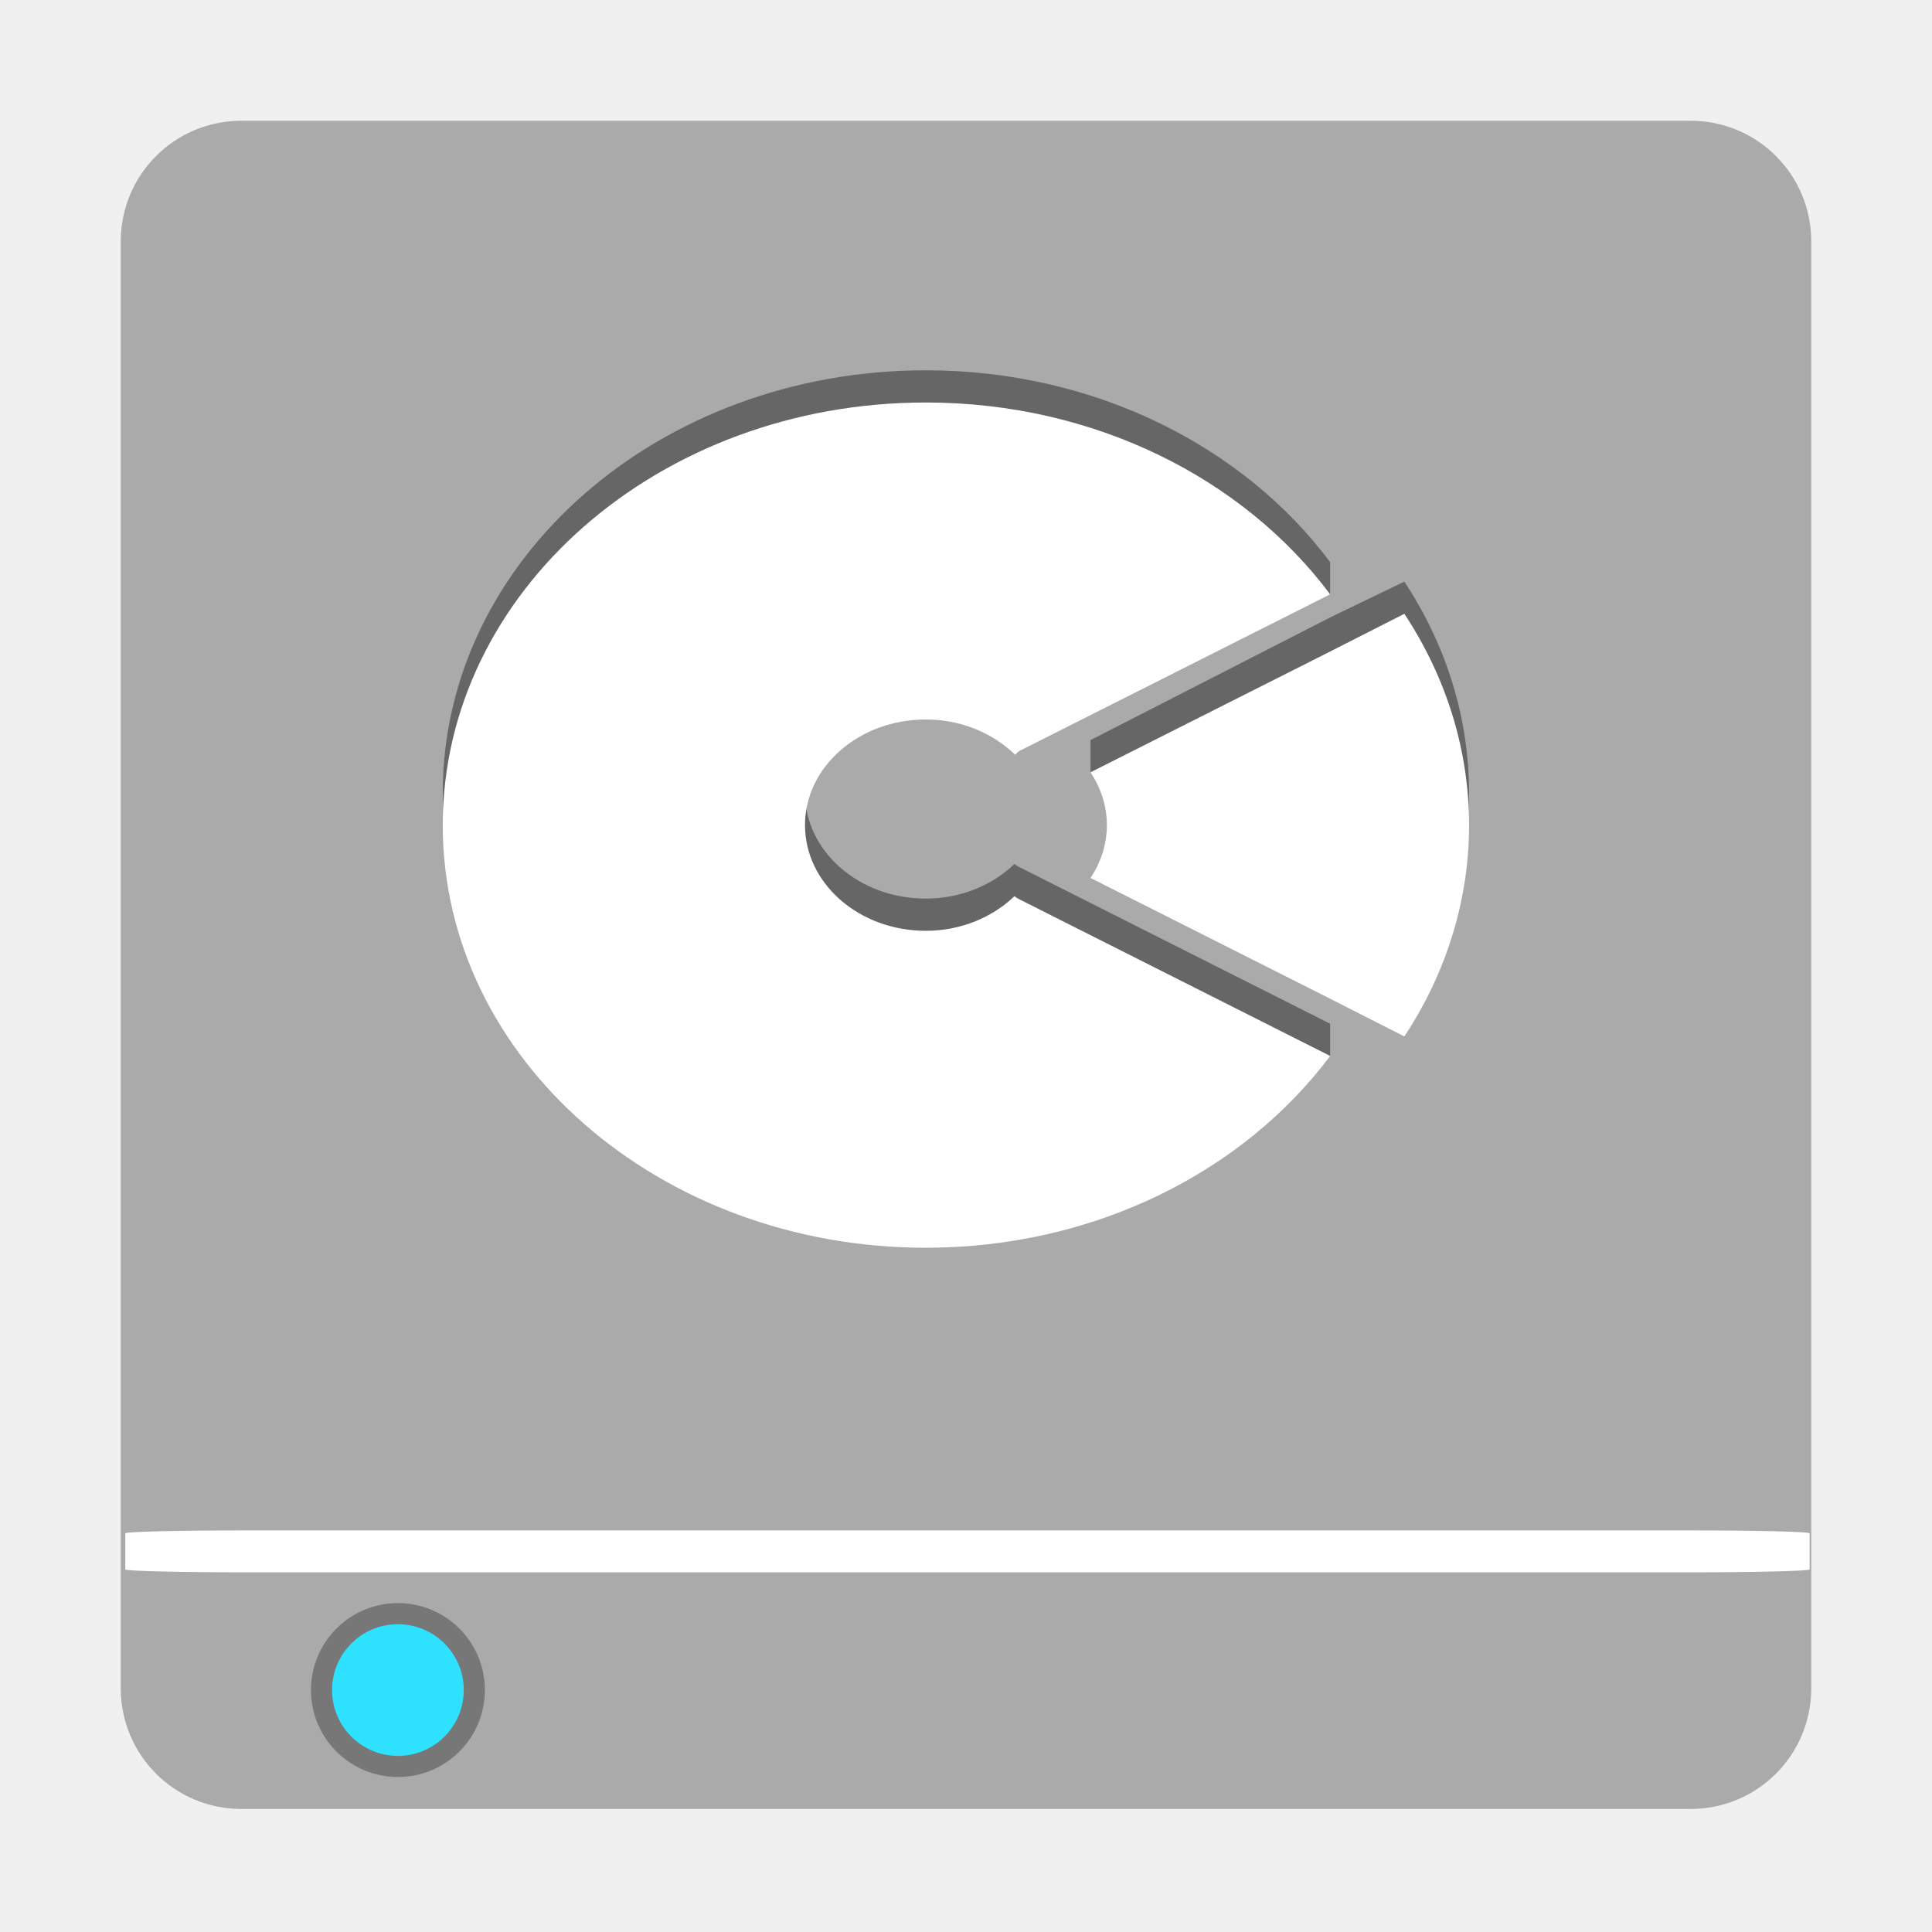
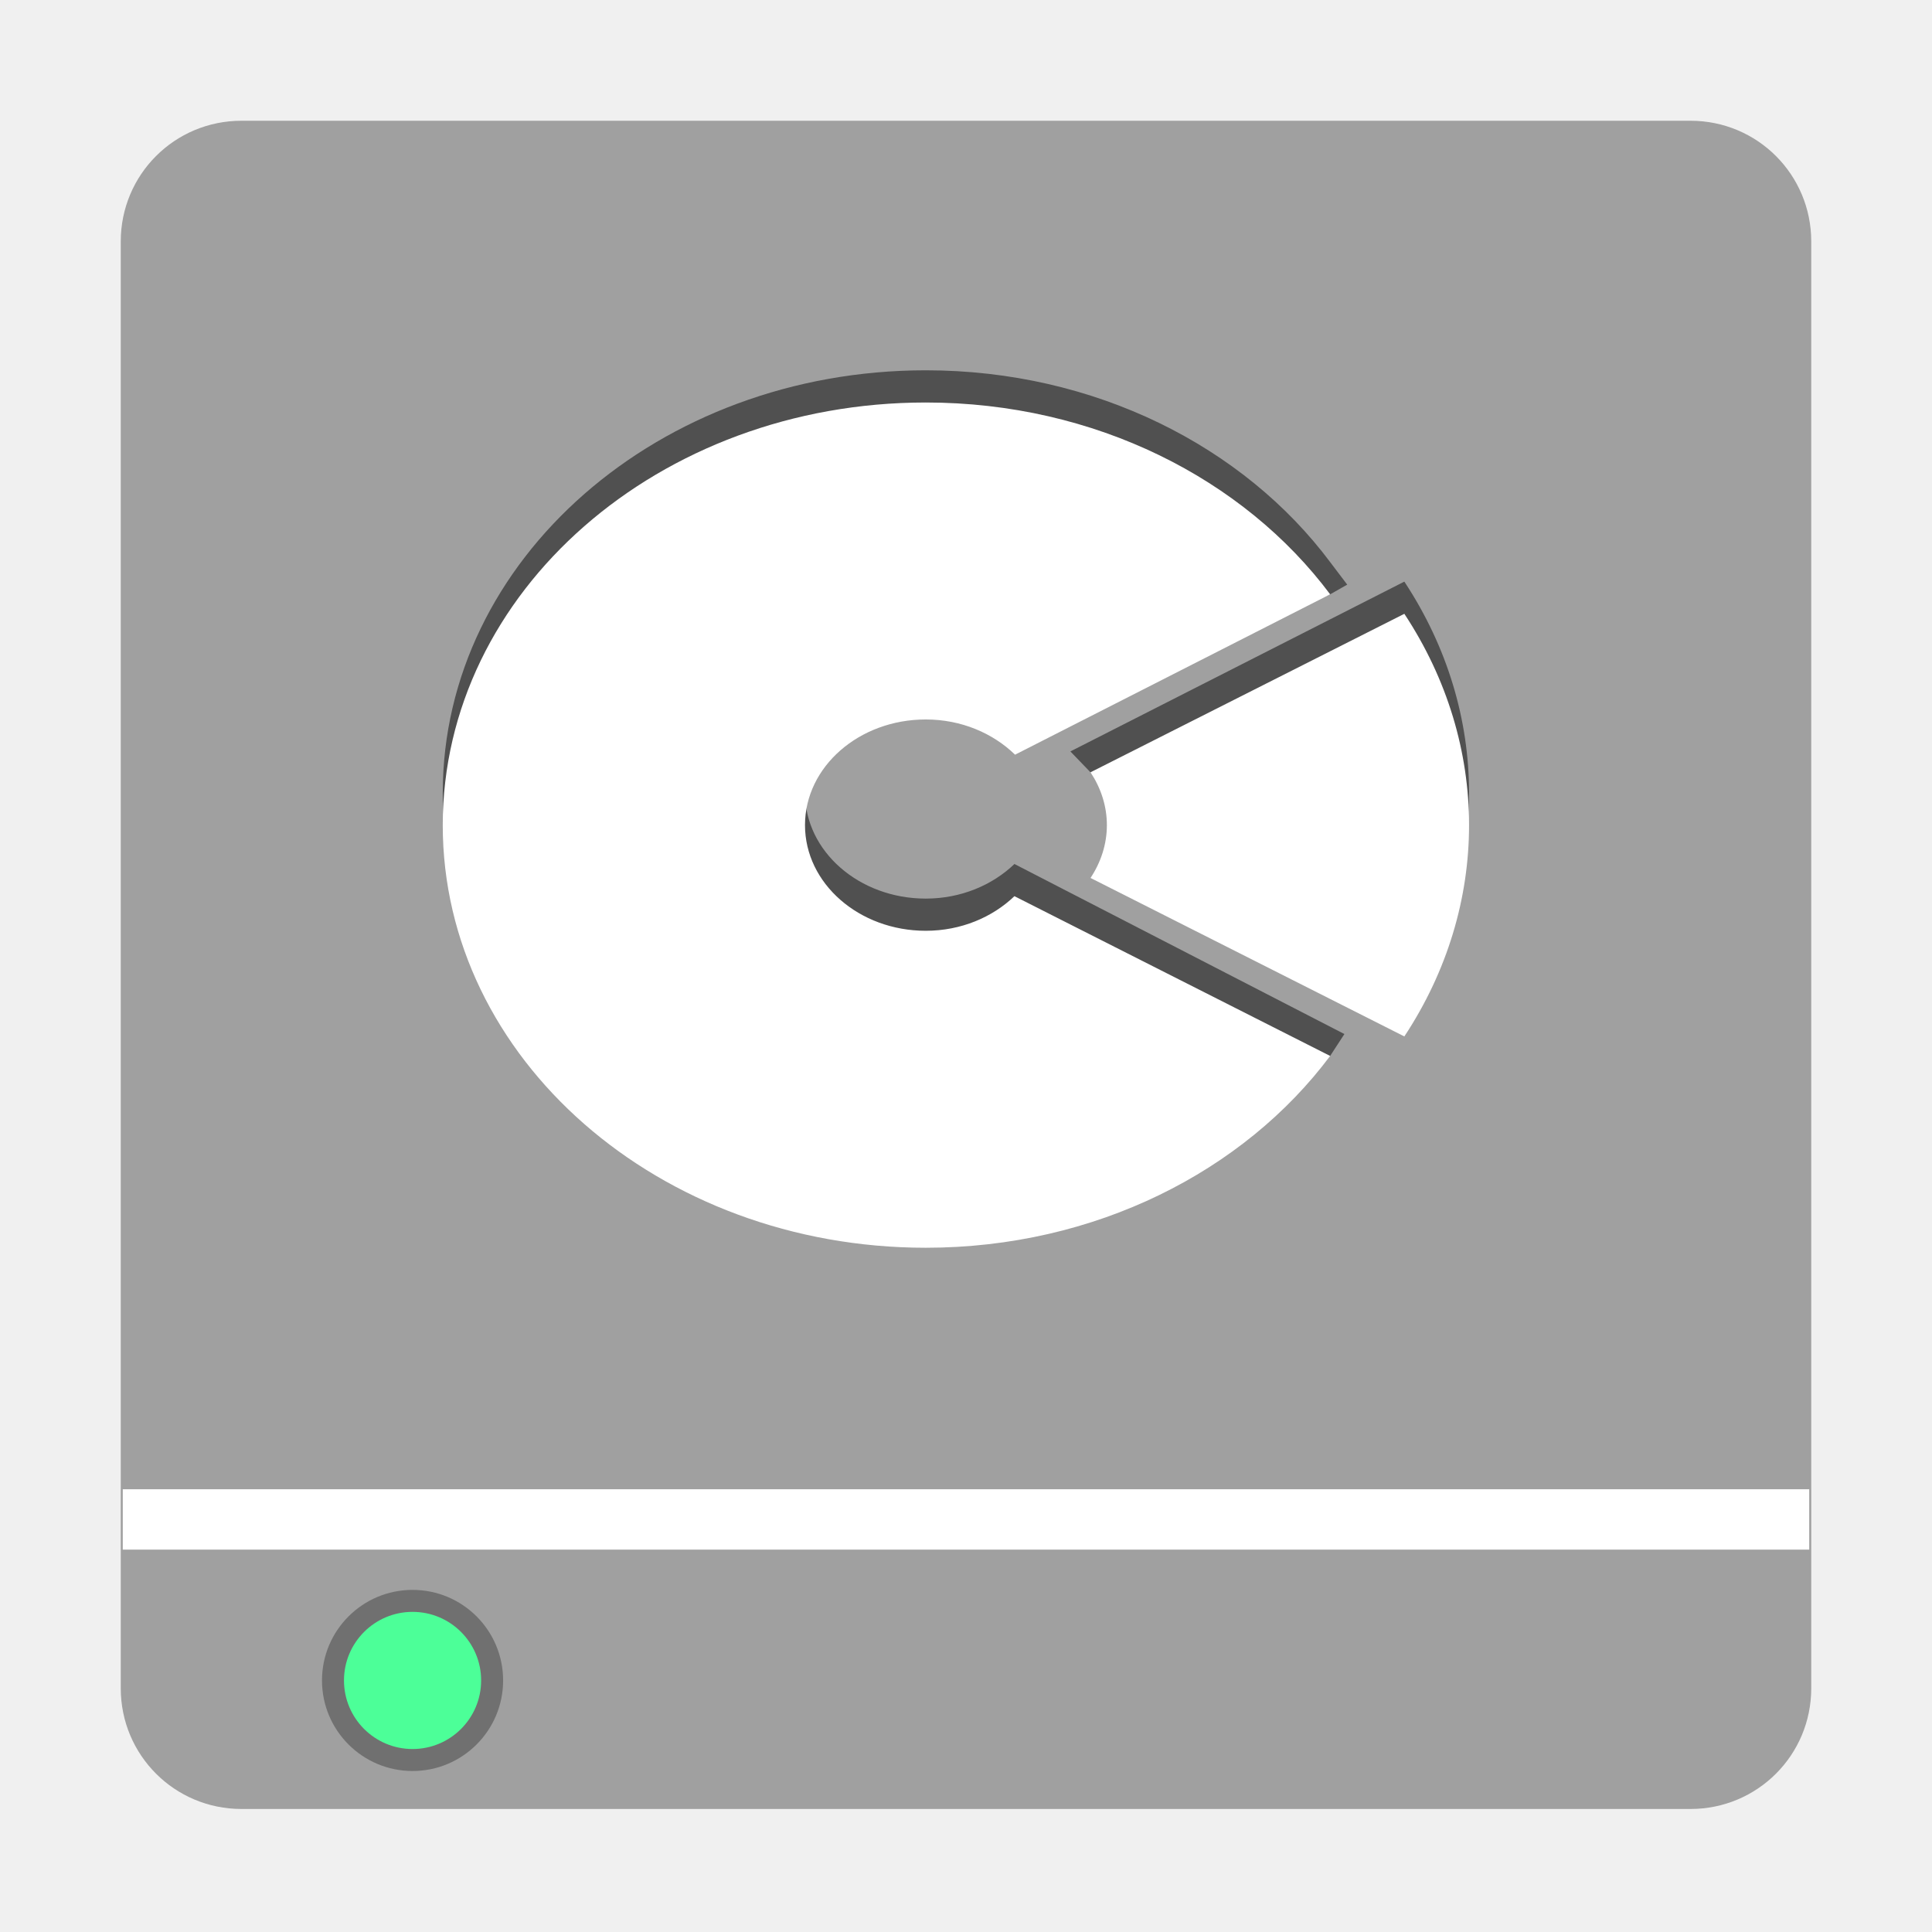
<svg xmlns="http://www.w3.org/2000/svg" width="96" version="1.0" height="96">
-   <g style="stroke:none;color:#000">
-     <path style="fill:#aaa" id="rect3171" d="m 12,6 72,0 c 3.324,0 6,2.676 6,6 l 0,71.887 c 0,3.324 -2.676,6 -6,6 l -72,0 c -3.324,0 -6,-2.676 -6,-6 L 6,12 C 6,8.676 8.676,6 12,6 Z" />
-     <path style="opacity:.3" id="path4053" d="m 24.093,83.978 a 4.321,4.321 0 0 1 -8.642,0 4.321,4.321 0 1 1 8.642,0 z" />
-     <path style="fill:#2de1ff" id="path3364" d="m 23.044,83.978 a 3.272,3.272 0 0 1 -6.544,0 3.272,3.272 0 1 1 6.544,0 z" />
-     <rect width="83.696" x="6.225" y="76.045" rx="6.03" ry="0.144" height="2.082" style="fill:#fff;fill-rule:evenodd" id="rect3082" />
+   <g style="color:#000">
+     <path style="fill:#a0a0a0" d="m 12,6 h 72 c 3.324,0 6,2.676 6,6 v 71.887 c 0,3.324 -2.676,6 -6,6 H 12 c -3.324,0 -6,-2.676 -6,-6 V 12 C 6,8.676 8.676,6 12,6 Z" />
+     <path style="opacity:.5" d="m 46,18.4 c -13.255,0 -24,9.402 -24,21 0,11.598 10.745,21 24,21 4.207,0 20.094,-7.931 20.094,-7.931 l 0.708,-1.088 -16.395,-8.449 c -1.094,1.048 -2.654,1.719 -4.406,1.719 -3.314,0 -6,-2.351 -6,-5.25 0,-2.899 2.686,-5.25 6,-5.25 1.77,0 3.342,0.684 4.438,1.75 0.065,-0.071 0.139,-0.134 0.219,-0.188 l 15.438,-6.182 0.847,-0.481 -0.848,-1.119 C 61.809,22.197 54.414,18.4 46,18.4 Z m 23.781,10.5 -16.594,8.438 1,1.038 11.719,9.556 3.875,1.969 c 4.287,-6.497 4.287,-14.503 0,-21 z" />
+     <path style="fill:#fff" d="m 46,20 c -13.255,0 -24,9.402 -24,21 0,11.598 10.745,21 24,21 8.414,0 15.809,-3.797 20.094,-9.531 L 50.406,44.531 c -1.094,1.048 -2.654,1.719 -4.406,1.719 -3.314,0 -6,-2.351 -6,-5.25 0,-2.899 2.686,-5.25 6,-5.25 1.77,0 3.342,0.684 4.438,1.75 L 66.094,29.531 C 61.809,23.797 54.414,20 46,20 Z M 69.781,30.5 54.187,38.375 c 0.511,0.772 0.813,1.669 0.813,2.625 0,0.956 -0.302,1.853 -0.812,2.625 L 69.781,51.5 c 4.287,-6.497 4.287,-14.503 0,-21 z" />
+     <g transform="matrix(1.041421,0,0,1.041421,-0.09126355,-3.122987)">
+       <path style="opacity:.3" d="m 24.093,83.178 a 4.321,4.321 0 0 1 -8.642,0 4.321,4.321 0 1 1 8.642,0 z" />
+       <path style="fill:#4cff98" d="m 23.044,83.178 a 3.272,3.272 0 0 1 -6.544,0 3.272,3.272 0 1 1 6.544,0 z" />
+     </g>
  </g>
-   <g style="stroke:none;color:#000;stroke-width:.5" id="g4171">
-     <path style="opacity:.4" id="path4165" d="m 46,18.4 c -13.255,0 -24,9.402 -24,21 0,11.598 10.745,21 24,21 4.207,0 20.094,-7.931 20.094,-7.931 l -2e-4,-1.6 -3.719,-1.875 -11.719,-5.906 c -0.089,-0.042 -0.173,-0.094 -0.25,-0.156 -1.094,1.048 -2.654,1.719 -4.406,1.719 -3.314,0 -6,-2.351 -6,-5.25 0,-2.899 2.686,-5.25 6,-5.25 1.77,0 3.342,0.684 4.438,1.75 0.065,-0.071 0.139,-0.134 0.219,-0.188 L 66.094,29.531 66.094,27.931 C 61.809,22.197 54.414,18.4 46,18.4 Z M 69.781,28.9 66.118,30.668 54.187,36.775 l 0,1.6 11.719,9.556 3.875,1.969 c 4.287,-6.497 4.287,-14.503 0,-21 z" />
-     <path style="fill:#fff" id="path3942-7" d="m 46,20 c -13.255,0 -24,9.402 -24,21 0,11.598 10.745,21 24,21 8.414,0 15.809,-3.797 20.094,-9.531 l -3.719,-1.875 -11.719,-5.906 c -0.089,-0.042 -0.173,-0.094 -0.25,-0.156 -1.094,1.048 -2.654,1.719 -4.406,1.719 -3.314,0 -6,-2.351 -6,-5.25 0,-2.899 2.686,-5.25 6,-5.25 1.77,0 3.342,0.684 4.438,1.75 0.065,-0.071 0.139,-0.134 0.219,-0.188 L 62.375,31.406 66.094,29.531 C 61.809,23.797 54.414,20 46,20 Z m 23.781,10.5 -3.875,1.969 -11.719,5.906 c 0.511,0.772 0.813,1.669 0.813,2.625 0,0.956 -0.302,1.853 -0.812,2.625 l 11.719,5.906 3.875,1.969 c 4.287,-6.497 4.287,-14.503 0,-21 z" />
-   </g>
+   <path style="fill:#fff;fill-rule:evenodd" d="m 89.9,74 v 3 H 6.1 v -3 z" />
</svg>
